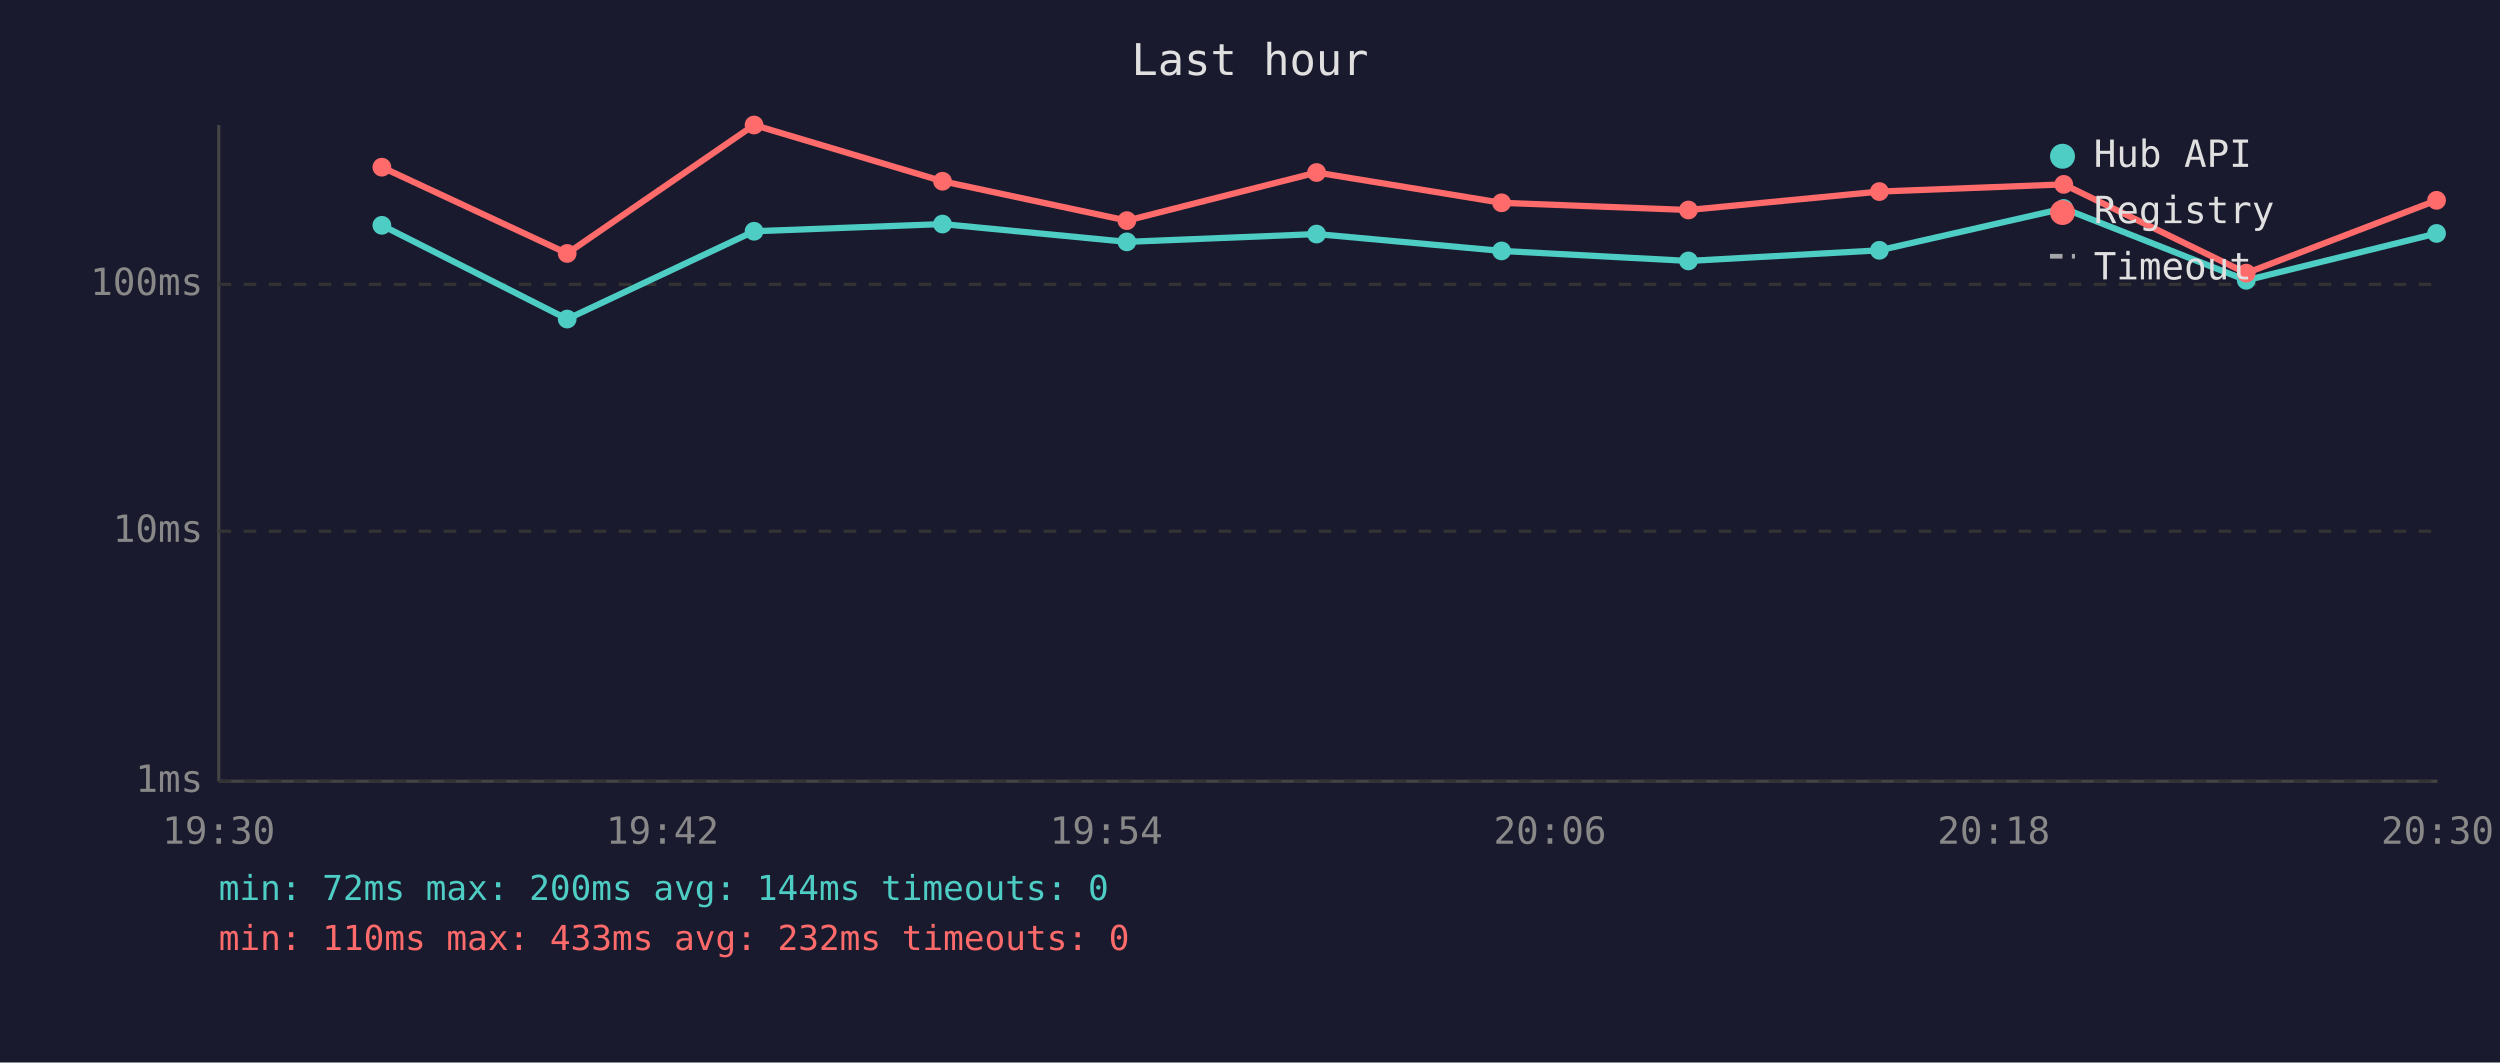
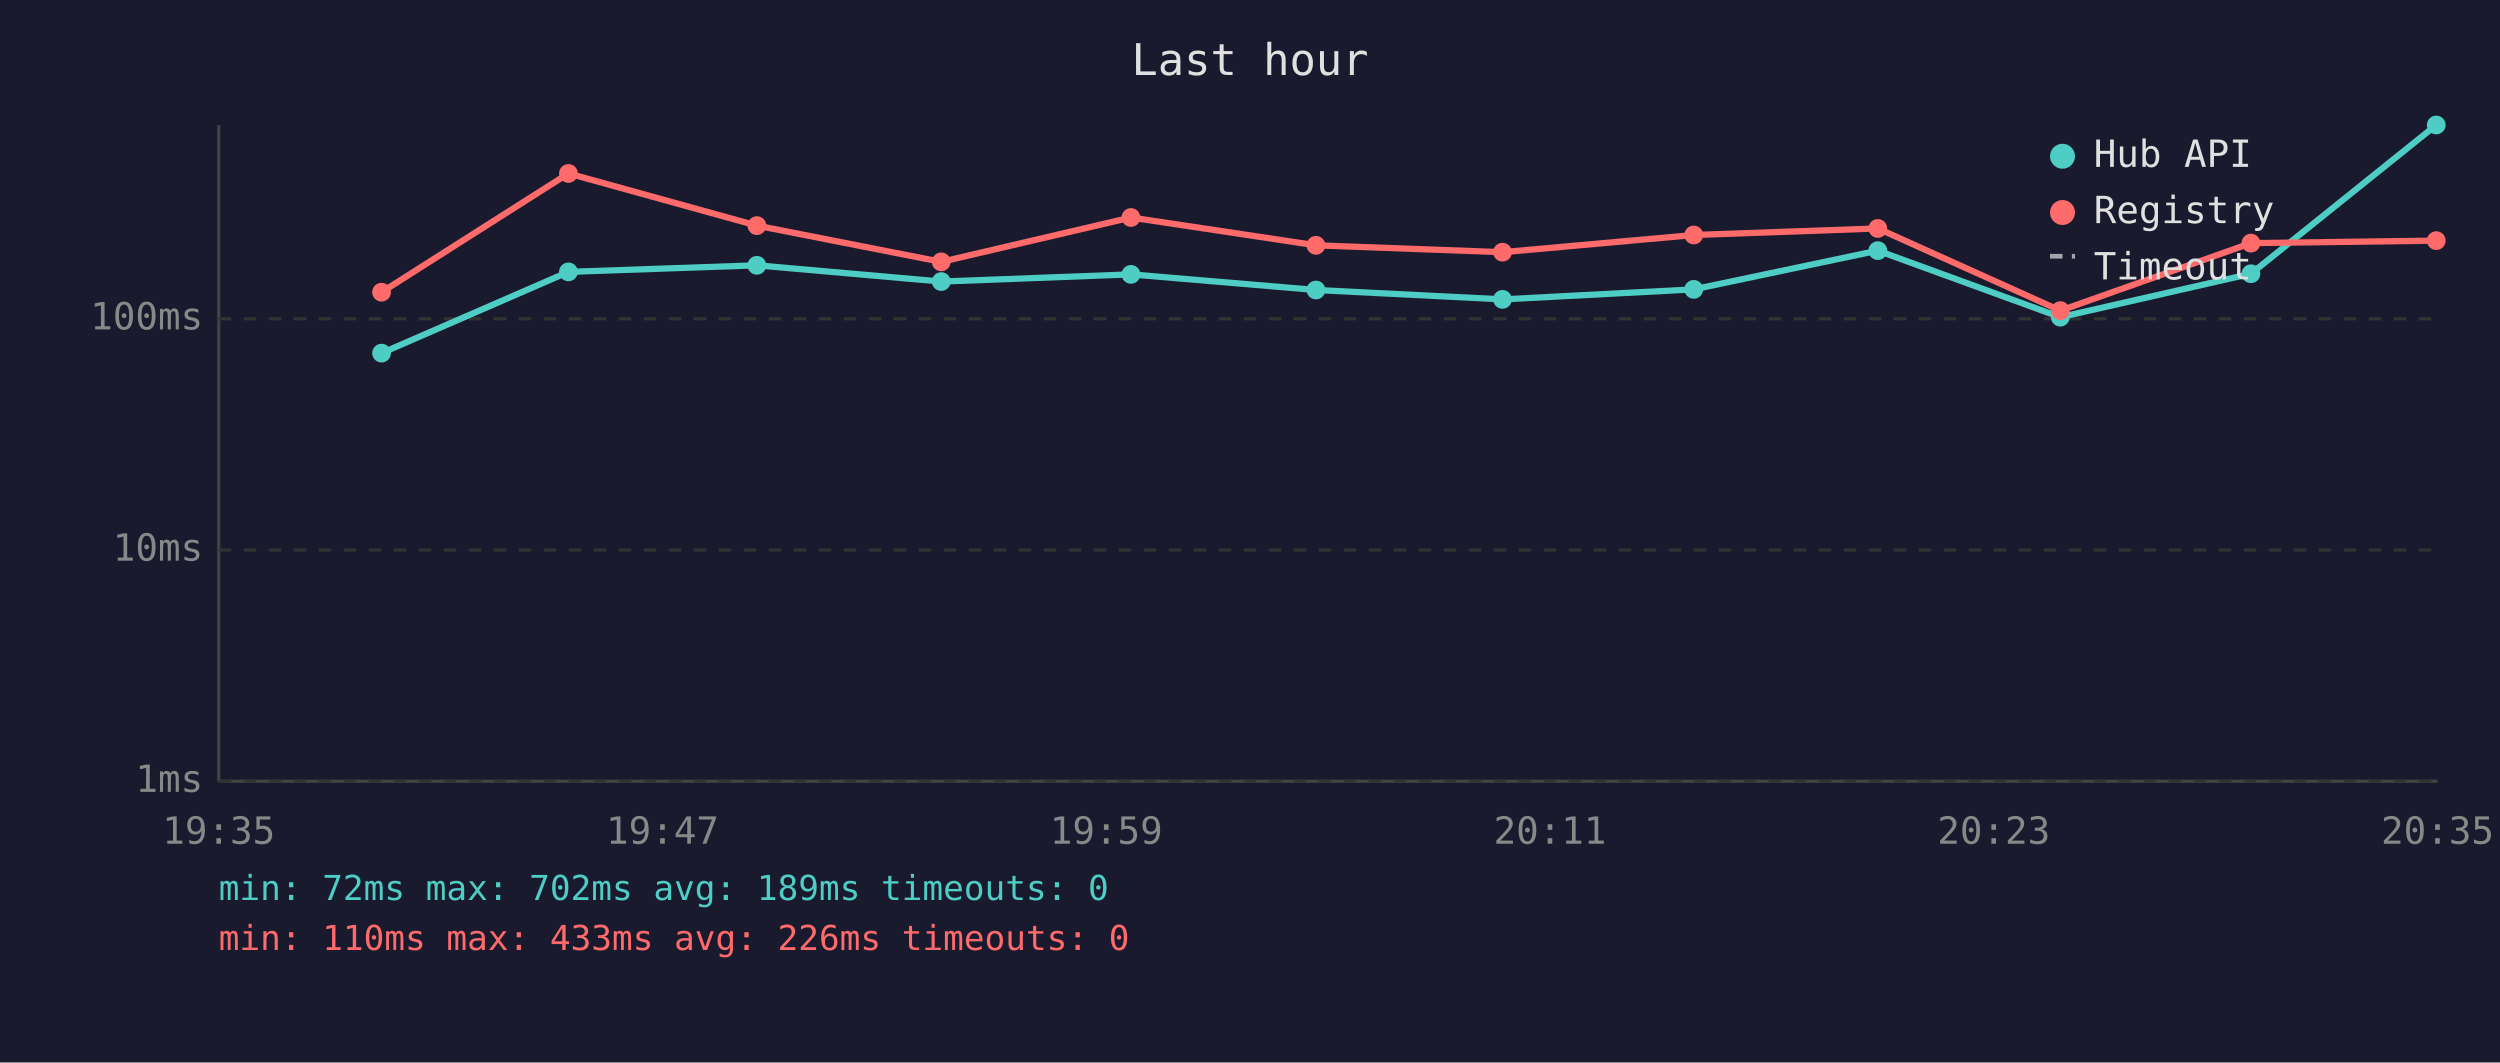
<svg xmlns="http://www.w3.org/2000/svg" viewBox="0 0 800 340" font-family="monospace" font-size="12">
  <rect width="800" height="340" fill="#1a1a2e" />
  <text x="400" y="24" fill="#e0e0e0" font-size="14" text-anchor="middle">Last hour</text>
  <line x1="70" y1="40" x2="70" y2="250" stroke="#444" stroke-width="1" />
  <line x1="70" y1="250" x2="780" y2="250" stroke="#444" stroke-width="1" />
  <line x1="70" y1="250" x2="780" y2="250" stroke="#333" stroke-width="1" stroke-dasharray="4" />
  <text x="65" y="250" fill="#888" text-anchor="end" dominant-baseline="middle">1ms</text>
-   <line x1="70" y1="170" x2="780" y2="170" stroke="#333" stroke-width="1" stroke-dasharray="4" />
-   <text x="65" y="170" fill="#888" text-anchor="end" dominant-baseline="middle">10ms</text>
-   <line x1="70" y1="91" x2="780" y2="91" stroke="#333" stroke-width="1" stroke-dasharray="4" />
-   <text x="65" y="91" fill="#888" text-anchor="end" dominant-baseline="middle">100ms</text>
-   <text x="70" y="270" fill="#888" text-anchor="middle">19:30</text>
-   <text x="212" y="270" fill="#888" text-anchor="middle">19:42</text>
-   <text x="354" y="270" fill="#888" text-anchor="middle">19:54</text>
-   <text x="496" y="270" fill="#888" text-anchor="middle">20:06</text>
-   <text x="638" y="270" fill="#888" text-anchor="middle">20:18</text>
-   <text x="780" y="270" fill="#888" text-anchor="middle">20:30</text>
-   <polyline points="122.2,72.1 181.5,102.1 241.3,74.0 301.6,71.7 360.6,77.4 421.3,74.9 480.5,80.3 540.3,83.5 601.4,80.1 660.4,66.7 718.8,89.7 779.7,74.7" fill="none" stroke="#4ecdc4" stroke-width="2" opacity="1" />
-   <circle cx="122.2" cy="72.1" r="3" fill="#4ecdc4" />
-   <circle cx="181.5" cy="102.1" r="3" fill="#4ecdc4" />
-   <circle cx="241.3" cy="74.0" r="3" fill="#4ecdc4" />
-   <circle cx="301.6" cy="71.7" r="3" fill="#4ecdc4" />
-   <circle cx="360.6" cy="77.4" r="3" fill="#4ecdc4" />
-   <circle cx="421.3" cy="74.9" r="3" fill="#4ecdc4" />
-   <circle cx="480.5" cy="80.3" r="3" fill="#4ecdc4" />
-   <circle cx="540.3" cy="83.5" r="3" fill="#4ecdc4" />
-   <circle cx="601.4" cy="80.1" r="3" fill="#4ecdc4" />
-   <circle cx="660.4" cy="66.7" r="3" fill="#4ecdc4" />
-   <circle cx="718.8" cy="89.7" r="3" fill="#4ecdc4" />
-   <circle cx="779.7" cy="74.7" r="3" fill="#4ecdc4" />
-   <polyline points="122.2,53.5 181.5,81.1 241.3,40.0 301.6,58.0 360.6,70.6 421.3,55.2 480.5,64.9 540.3,67.2 601.4,61.3 660.4,59.0 718.8,87.4 779.7,64.1" fill="none" stroke="#ff6b6b" stroke-width="2" opacity="1" />
-   <circle cx="122.2" cy="53.5" r="3" fill="#ff6b6b" />
-   <circle cx="181.5" cy="81.1" r="3" fill="#ff6b6b" />
-   <circle cx="241.3" cy="40.0" r="3" fill="#ff6b6b" />
-   <circle cx="301.6" cy="58.0" r="3" fill="#ff6b6b" />
-   <circle cx="360.6" cy="70.6" r="3" fill="#ff6b6b" />
-   <circle cx="421.3" cy="55.2" r="3" fill="#ff6b6b" />
-   <circle cx="480.5" cy="64.9" r="3" fill="#ff6b6b" />
-   <circle cx="540.3" cy="67.2" r="3" fill="#ff6b6b" />
-   <circle cx="601.4" cy="61.3" r="3" fill="#ff6b6b" />
-   <circle cx="660.4" cy="59.0" r="3" fill="#ff6b6b" />
-   <circle cx="718.8" cy="87.4" r="3" fill="#ff6b6b" />
-   <circle cx="779.7" cy="64.1" r="3" fill="#ff6b6b" />
+   <line x1="70" y1="176" x2="780" y2="176" stroke="#333" stroke-width="1" stroke-dasharray="4" />
+   <text x="65" y="176" fill="#888" text-anchor="end" dominant-baseline="middle">10ms</text>
+   <line x1="70" y1="102" x2="780" y2="102" stroke="#333" stroke-width="1" stroke-dasharray="4" />
+   <text x="65" y="102" fill="#888" text-anchor="end" dominant-baseline="middle">100ms</text>
+   <text x="70" y="270" fill="#888" text-anchor="middle">19:35</text>
+   <text x="212" y="270" fill="#888" text-anchor="middle">19:47</text>
+   <text x="354" y="270" fill="#888" text-anchor="middle">19:59</text>
+   <text x="496" y="270" fill="#888" text-anchor="middle">20:11</text>
+   <text x="638" y="270" fill="#888" text-anchor="middle">20:23</text>
+   <text x="780" y="270" fill="#888" text-anchor="middle">20:35</text>
+   <polyline points="122.1,113.0 181.9,87.0 242.2,84.9 301.2,90.1 361.9,87.8 421.1,92.8 480.8,95.8 542.0,92.6 600.9,80.2 659.3,101.5 720.3,87.6 779.6,40.0" fill="none" stroke="#4ecdc4" stroke-width="2" opacity="1" />
+   <circle cx="122.1" cy="113.0" r="3" fill="#4ecdc4" />
+   <circle cx="181.9" cy="87.0" r="3" fill="#4ecdc4" />
+   <circle cx="242.2" cy="84.9" r="3" fill="#4ecdc4" />
+   <circle cx="301.2" cy="90.1" r="3" fill="#4ecdc4" />
+   <circle cx="361.9" cy="87.8" r="3" fill="#4ecdc4" />
+   <circle cx="421.1" cy="92.8" r="3" fill="#4ecdc4" />
+   <circle cx="480.8" cy="95.8" r="3" fill="#4ecdc4" />
+   <circle cx="542.0" cy="92.6" r="3" fill="#4ecdc4" />
+   <circle cx="600.9" cy="80.2" r="3" fill="#4ecdc4" />
+   <circle cx="659.3" cy="101.5" r="3" fill="#4ecdc4" />
+   <circle cx="720.3" cy="87.6" r="3" fill="#4ecdc4" />
+   <circle cx="779.6" cy="40.0" r="3" fill="#4ecdc4" />
+   <polyline points="122.1,93.5 181.9,55.5 242.2,72.2 301.2,83.8 361.9,69.6 421.1,78.5 480.8,80.7 542.0,75.2 600.9,73.1 659.3,99.4 720.3,77.8 779.6,77.0" fill="none" stroke="#ff6b6b" stroke-width="2" opacity="1" />
+   <circle cx="122.1" cy="93.5" r="3" fill="#ff6b6b" />
+   <circle cx="181.9" cy="55.5" r="3" fill="#ff6b6b" />
+   <circle cx="242.2" cy="72.2" r="3" fill="#ff6b6b" />
+   <circle cx="301.2" cy="83.8" r="3" fill="#ff6b6b" />
+   <circle cx="361.9" cy="69.6" r="3" fill="#ff6b6b" />
+   <circle cx="421.1" cy="78.5" r="3" fill="#ff6b6b" />
+   <circle cx="480.8" cy="80.7" r="3" fill="#ff6b6b" />
+   <circle cx="542.0" cy="75.2" r="3" fill="#ff6b6b" />
+   <circle cx="600.9" cy="73.1" r="3" fill="#ff6b6b" />
+   <circle cx="659.3" cy="99.4" r="3" fill="#ff6b6b" />
+   <circle cx="720.3" cy="77.8" r="3" fill="#ff6b6b" />
+   <circle cx="779.6" cy="77.0" r="3" fill="#ff6b6b" />
  <circle cx="660" cy="50" r="4" fill="#4ecdc4" />
  <text x="670" y="50" fill="#e0e0e0" dominant-baseline="middle">Hub API</text>
  <circle cx="660" cy="68" r="4" fill="#ff6b6b" />
  <text x="670" y="68" fill="#e0e0e0" dominant-baseline="middle">Registry</text>
  <line x1="656" y1="82" x2="664" y2="82" stroke="#e0e0e0" stroke-width="1.5" stroke-dasharray="4,3" opacity="0.7" />
  <text x="670" y="86" fill="#e0e0e0" dominant-baseline="middle">Timeout</text>
-   <text x="70" y="288" fill="#4ecdc4" font-size="11">min: 72ms  max: 200ms  avg: 144ms  timeouts: 0</text>
-   <text x="70" y="304" fill="#ff6b6b" font-size="11">min: 110ms  max: 433ms  avg: 232ms  timeouts: 0</text>
+   <text x="70" y="288" fill="#4ecdc4" font-size="11">min: 72ms  max: 702ms  avg: 189ms  timeouts: 0</text>
+   <text x="70" y="304" fill="#ff6b6b" font-size="11">min: 110ms  max: 433ms  avg: 226ms  timeouts: 0</text>
</svg>
